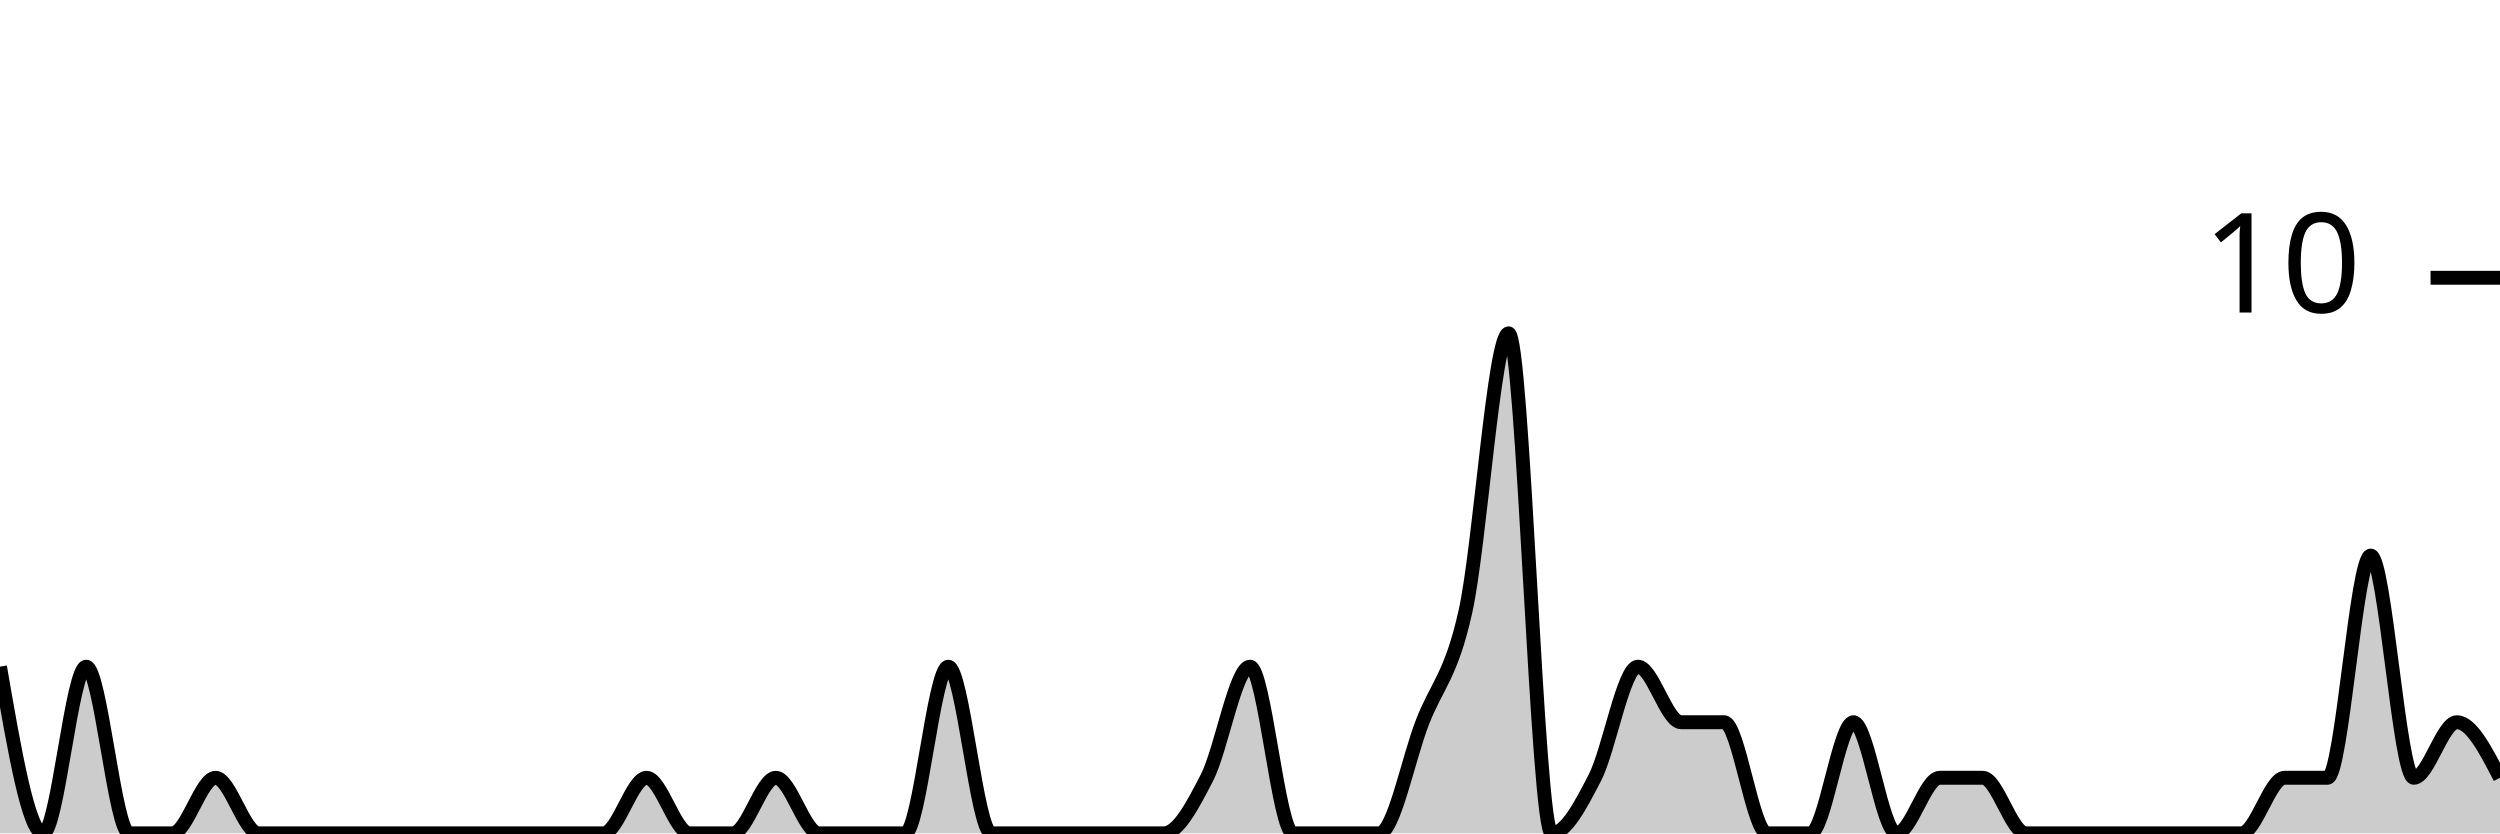
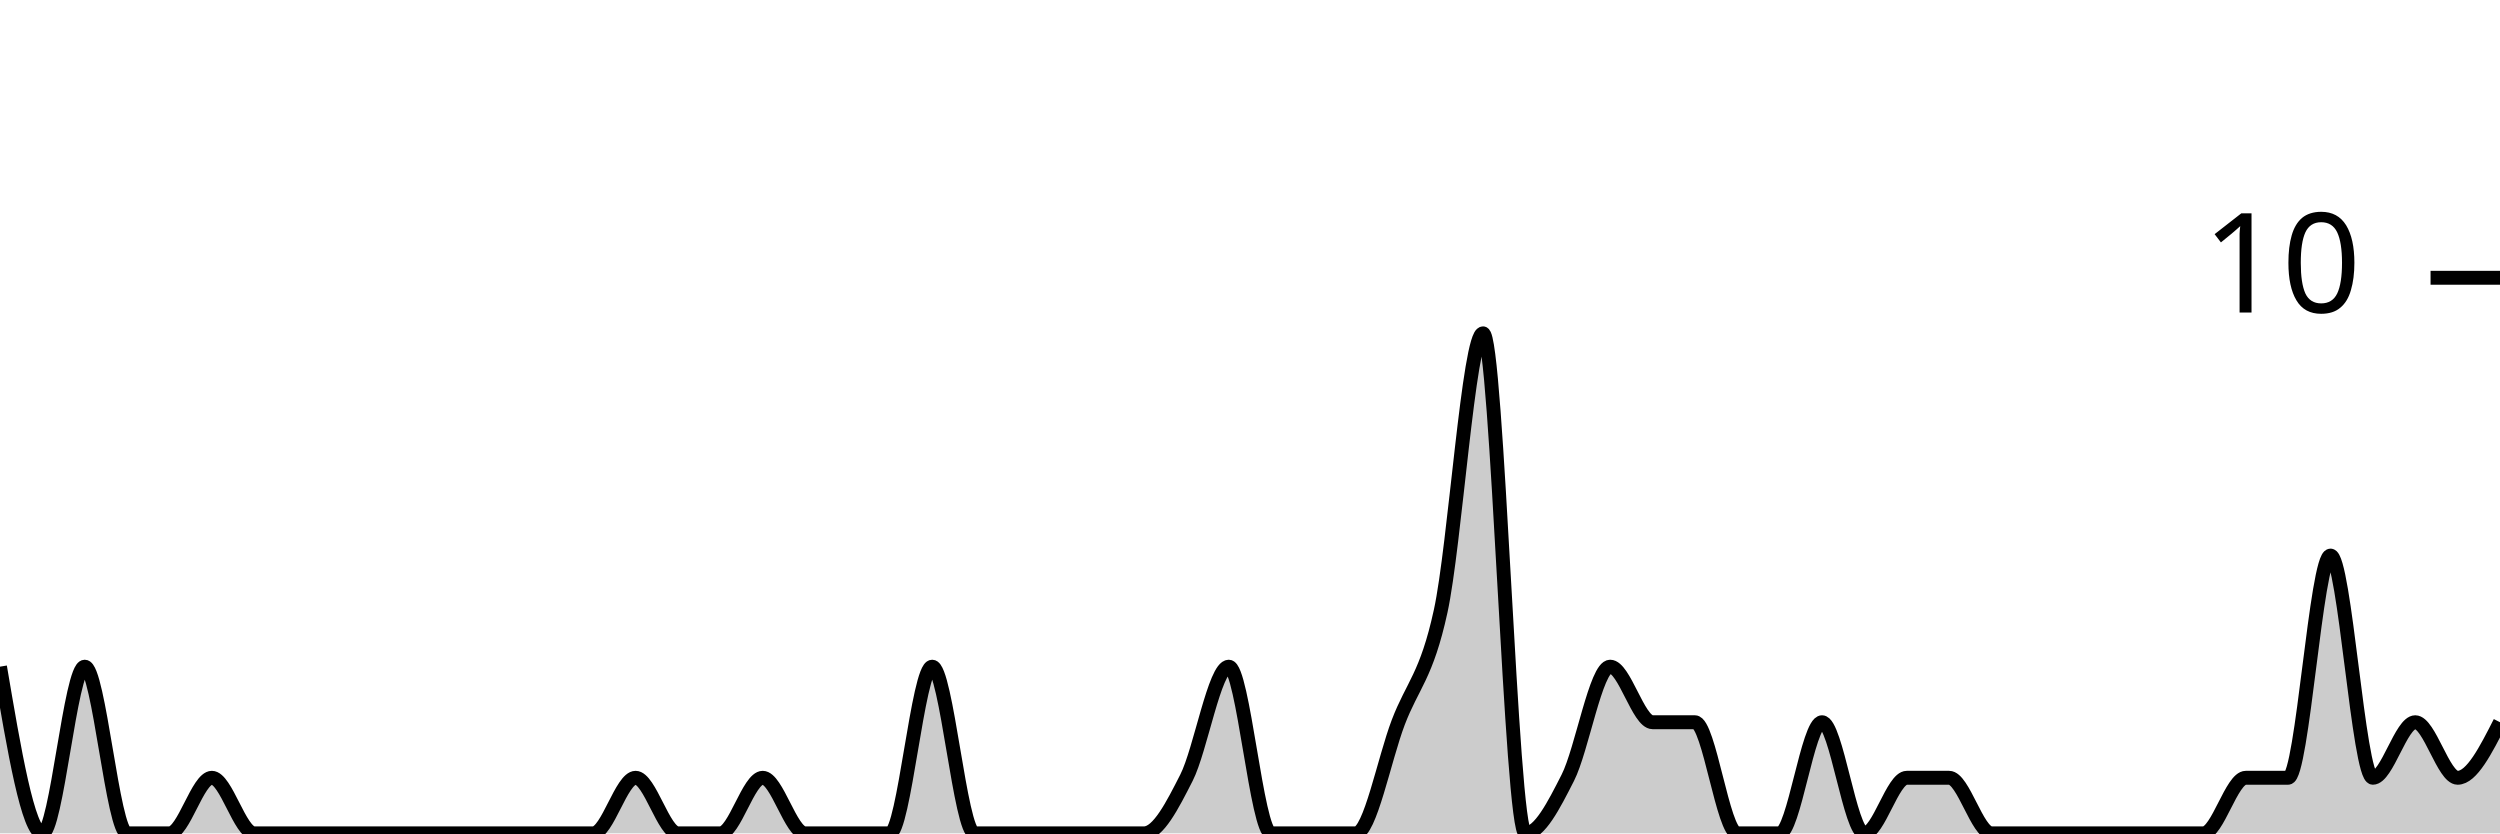
<svg xmlns="http://www.w3.org/2000/svg" viewBox="0 0 180 60">
  <g transform="translate(0,20)">
-     <path class="area" fill="rgba(0, 0, 0, 0.2)" d="M0,28C1.034,34,2.069,40,3.103,40C4.138,40,5.172,28,6.207,28C7.241,28,8.276,40,9.31,40C10.345,40,11.379,40,12.414,40C13.448,40,14.483,36,15.517,36C16.552,36,17.586,40,18.621,40C19.655,40,20.69,40,21.724,40C22.759,40,23.793,40,24.828,40C25.862,40,26.897,40,27.931,40C28.966,40,30,40,31.034,40C32.069,40,33.103,40,34.138,40C35.172,40,36.207,40,37.241,40C38.276,40,39.31,40,40.345,40C41.379,40,42.414,40,43.448,40C44.483,40,45.517,36,46.552,36C47.586,36,48.621,40,49.655,40C50.69,40,51.724,40,52.759,40C53.793,40,54.828,36,55.862,36C56.897,36,57.931,40,58.966,40C60,40,61.034,40,62.069,40C63.103,40,64.138,40,65.172,40C66.207,40,67.241,28,68.276,28C69.31,28,70.345,40,71.379,40C72.414,40,73.448,40,74.483,40C75.517,40,76.552,40,77.586,40C78.621,40,79.655,40,80.69,40C81.724,40,82.759,40,83.793,40C84.828,40,85.862,38,86.897,36C87.931,34,88.966,28,90,28C91.034,28,92.069,40,93.103,40C94.138,40,95.172,40,96.207,40C97.241,40,98.276,40,99.31,40C100.345,40,101.379,34.667,102.414,32C103.448,29.333,104.483,28.667,105.517,24C106.552,19.333,107.586,4,108.621,4C109.655,4,110.69,40,111.724,40C112.759,40,113.793,38,114.828,36C115.862,34,116.897,28,117.931,28C118.966,28,120,32,121.034,32C122.069,32,123.103,32,124.138,32C125.172,32,126.207,40,127.241,40C128.276,40,129.31,40,130.345,40C131.379,40,132.414,32,133.448,32C134.483,32,135.517,40,136.552,40C137.586,40,138.621,36,139.655,36C140.69,36,141.724,36,142.759,36C143.793,36,144.828,40,145.862,40C146.897,40,147.931,40,148.966,40C150,40,151.034,40,152.069,40C153.103,40,154.138,40,155.172,40C156.207,40,157.241,40,158.276,40C159.31,40,160.345,40,161.379,40C162.414,40,163.448,36,164.483,36C165.517,36,166.552,36,167.586,36C168.621,36,169.655,20,170.69,20C171.724,20,172.759,36,173.793,36C174.828,36,175.862,32,176.897,32C177.931,32,178.966,34,180,36L180,40C178.966,40,177.931,40,176.897,40C175.862,40,174.828,40,173.793,40C172.759,40,171.724,40,170.69,40C169.655,40,168.621,40,167.586,40C166.552,40,165.517,40,164.483,40C163.448,40,162.414,40,161.379,40C160.345,40,159.31,40,158.276,40C157.241,40,156.207,40,155.172,40C154.138,40,153.103,40,152.069,40C151.034,40,150,40,148.966,40C147.931,40,146.897,40,145.862,40C144.828,40,143.793,40,142.759,40C141.724,40,140.69,40,139.655,40C138.621,40,137.586,40,136.552,40C135.517,40,134.483,40,133.448,40C132.414,40,131.379,40,130.345,40C129.31,40,128.276,40,127.241,40C126.207,40,125.172,40,124.138,40C123.103,40,122.069,40,121.034,40C120,40,118.966,40,117.931,40C116.897,40,115.862,40,114.828,40C113.793,40,112.759,40,111.724,40C110.69,40,109.655,40,108.621,40C107.586,40,106.552,40,105.517,40C104.483,40,103.448,40,102.414,40C101.379,40,100.345,40,99.31,40C98.276,40,97.241,40,96.207,40C95.172,40,94.138,40,93.103,40C92.069,40,91.034,40,90,40C88.966,40,87.931,40,86.897,40C85.862,40,84.828,40,83.793,40C82.759,40,81.724,40,80.69,40C79.655,40,78.621,40,77.586,40C76.552,40,75.517,40,74.483,40C73.448,40,72.414,40,71.379,40C70.345,40,69.31,40,68.276,40C67.241,40,66.207,40,65.172,40C64.138,40,63.103,40,62.069,40C61.034,40,60,40,58.966,40C57.931,40,56.897,40,55.862,40C54.828,40,53.793,40,52.759,40C51.724,40,50.69,40,49.655,40C48.621,40,47.586,40,46.552,40C45.517,40,44.483,40,43.448,40C42.414,40,41.379,40,40.345,40C39.31,40,38.276,40,37.241,40C36.207,40,35.172,40,34.138,40C33.103,40,32.069,40,31.034,40C30,40,28.966,40,27.931,40C26.897,40,25.862,40,24.828,40C23.793,40,22.759,40,21.724,40C20.69,40,19.655,40,18.621,40C17.586,40,16.552,40,15.517,40C14.483,40,13.448,40,12.414,40C11.379,40,10.345,40,9.31,40C8.276,40,7.241,40,6.207,40C5.172,40,4.138,40,3.103,40C2.069,40,1.034,40,0,40Z" />
-     <path class="line" stroke="black" fill="none" d="M0,28C1.034,34,2.069,40,3.103,40C4.138,40,5.172,28,6.207,28C7.241,28,8.276,40,9.31,40C10.345,40,11.379,40,12.414,40C13.448,40,14.483,36,15.517,36C16.552,36,17.586,40,18.621,40C19.655,40,20.69,40,21.724,40C22.759,40,23.793,40,24.828,40C25.862,40,26.897,40,27.931,40C28.966,40,30,40,31.034,40C32.069,40,33.103,40,34.138,40C35.172,40,36.207,40,37.241,40C38.276,40,39.31,40,40.345,40C41.379,40,42.414,40,43.448,40C44.483,40,45.517,36,46.552,36C47.586,36,48.621,40,49.655,40C50.69,40,51.724,40,52.759,40C53.793,40,54.828,36,55.862,36C56.897,36,57.931,40,58.966,40C60,40,61.034,40,62.069,40C63.103,40,64.138,40,65.172,40C66.207,40,67.241,28,68.276,28C69.31,28,70.345,40,71.379,40C72.414,40,73.448,40,74.483,40C75.517,40,76.552,40,77.586,40C78.621,40,79.655,40,80.69,40C81.724,40,82.759,40,83.793,40C84.828,40,85.862,38,86.897,36C87.931,34,88.966,28,90,28C91.034,28,92.069,40,93.103,40C94.138,40,95.172,40,96.207,40C97.241,40,98.276,40,99.31,40C100.345,40,101.379,34.667,102.414,32C103.448,29.333,104.483,28.667,105.517,24C106.552,19.333,107.586,4,108.621,4C109.655,4,110.69,40,111.724,40C112.759,40,113.793,38,114.828,36C115.862,34,116.897,28,117.931,28C118.966,28,120,32,121.034,32C122.069,32,123.103,32,124.138,32C125.172,32,126.207,40,127.241,40C128.276,40,129.31,40,130.345,40C131.379,40,132.414,32,133.448,32C134.483,32,135.517,40,136.552,40C137.586,40,138.621,36,139.655,36C140.69,36,141.724,36,142.759,36C143.793,36,144.828,40,145.862,40C146.897,40,147.931,40,148.966,40C150,40,151.034,40,152.069,40C153.103,40,154.138,40,155.172,40C156.207,40,157.241,40,158.276,40C159.31,40,160.345,40,161.379,40C162.414,40,163.448,36,164.483,36C165.517,36,166.552,36,167.586,36C168.621,36,169.655,20,170.69,20C171.724,20,172.759,36,173.793,36C174.828,36,175.862,32,176.897,32C177.931,32,178.966,34,180,36" />
+     <path class="area" fill="rgba(0, 0, 0, 0.2)" d="M0,28C1.017,34,2.034,40,3.051,40C4.068,40,5.085,28,6.102,28C7.119,28,8.136,40,9.153,40C10.169,40,11.186,40,12.203,40C13.22,40,14.237,36,15.254,36C16.271,36,17.288,40,18.305,40C19.322,40,20.339,40,21.356,40C22.373,40,23.39,40,24.407,40C25.424,40,26.441,40,27.458,40C28.475,40,29.492,40,30.508,40C31.525,40,32.542,40,33.559,40C34.576,40,35.593,40,36.61,40C37.627,40,38.644,40,39.661,40C40.678,40,41.695,40,42.712,40C43.729,40,44.746,36,45.763,36C46.78,36,47.797,40,48.814,40C49.831,40,50.847,40,51.864,40C52.881,40,53.898,36,54.915,36C55.932,36,56.949,40,57.966,40C58.983,40,60,40,61.017,40C62.034,40,63.051,40,64.068,40C65.085,40,66.102,28,67.119,28C68.136,28,69.153,40,70.169,40C71.186,40,72.203,40,73.22,40C74.237,40,75.254,40,76.271,40C77.288,40,78.305,40,79.322,40C80.339,40,81.356,40,82.373,40C83.39,40,84.407,38,85.424,36C86.441,34,87.458,28,88.475,28C89.492,28,90.508,40,91.525,40C92.542,40,93.559,40,94.576,40C95.593,40,96.61,40,97.627,40C98.644,40,99.661,34.667,100.678,32C101.695,29.333,102.712,28.667,103.729,24C104.746,19.333,105.763,4,106.78,4C107.797,4,108.814,40,109.831,40C110.847,40,111.864,38,112.881,36C113.898,34,114.915,28,115.932,28C116.949,28,117.966,32,118.983,32C120,32,121.017,32,122.034,32C123.051,32,124.068,40,125.085,40C126.102,40,127.119,40,128.136,40C129.153,40,130.169,32,131.186,32C132.203,32,133.22,40,134.237,40C135.254,40,136.271,36,137.288,36C138.305,36,139.322,36,140.339,36C141.356,36,142.373,40,143.39,40C144.407,40,145.424,40,146.441,40C147.458,40,148.475,40,149.492,40C150.508,40,151.525,40,152.542,40C153.559,40,154.576,40,155.593,40C156.61,40,157.627,40,158.644,40C159.661,40,160.678,36,161.695,36C162.712,36,163.729,36,164.746,36C165.763,36,166.78,20,167.797,20C168.814,20,169.831,36,170.847,36C171.864,36,172.881,32,173.898,32C174.915,32,175.932,36,176.949,36C177.966,36,178.983,34,180,32L180,40C178.983,40,177.966,40,176.949,40C175.932,40,174.915,40,173.898,40C172.881,40,171.864,40,170.847,40C169.831,40,168.814,40,167.797,40C166.78,40,165.763,40,164.746,40C163.729,40,162.712,40,161.695,40C160.678,40,159.661,40,158.644,40C157.627,40,156.61,40,155.593,40C154.576,40,153.559,40,152.542,40C151.525,40,150.508,40,149.492,40C148.475,40,147.458,40,146.441,40C145.424,40,144.407,40,143.39,40C142.373,40,141.356,40,140.339,40C139.322,40,138.305,40,137.288,40C136.271,40,135.254,40,134.237,40C133.22,40,132.203,40,131.186,40C130.169,40,129.153,40,128.136,40C127.119,40,126.102,40,125.085,40C124.068,40,123.051,40,122.034,40C121.017,40,120,40,118.983,40C117.966,40,116.949,40,115.932,40C114.915,40,113.898,40,112.881,40C111.864,40,110.847,40,109.831,40C108.814,40,107.797,40,106.78,40C105.763,40,104.746,40,103.729,40C102.712,40,101.695,40,100.678,40C99.661,40,98.644,40,97.627,40C96.61,40,95.593,40,94.576,40C93.559,40,92.542,40,91.525,40C90.508,40,89.492,40,88.475,40C87.458,40,86.441,40,85.424,40C84.407,40,83.39,40,82.373,40C81.356,40,80.339,40,79.322,40C78.305,40,77.288,40,76.271,40C75.254,40,74.237,40,73.22,40C72.203,40,71.186,40,70.169,40C69.153,40,68.136,40,67.119,40C66.102,40,65.085,40,64.068,40C63.051,40,62.034,40,61.017,40C60,40,58.983,40,57.966,40C56.949,40,55.932,40,54.915,40C53.898,40,52.881,40,51.864,40C50.847,40,49.831,40,48.814,40C47.797,40,46.78,40,45.763,40C44.746,40,43.729,40,42.712,40C41.695,40,40.678,40,39.661,40C38.644,40,37.627,40,36.61,40C35.593,40,34.576,40,33.559,40C32.542,40,31.525,40,30.508,40C29.492,40,28.475,40,27.458,40C26.441,40,25.424,40,24.407,40C23.39,40,22.373,40,21.356,40C20.339,40,19.322,40,18.305,40C17.288,40,16.271,40,15.254,40C14.237,40,13.22,40,12.203,40C11.186,40,10.169,40,9.153,40C8.136,40,7.119,40,6.102,40C5.085,40,4.068,40,3.051,40C2.034,40,1.017,40,0,40Z" />
+     <path class="line" stroke="black" fill="none" d="M0,28C1.017,34,2.034,40,3.051,40C4.068,40,5.085,28,6.102,28C7.119,28,8.136,40,9.153,40C10.169,40,11.186,40,12.203,40C13.22,40,14.237,36,15.254,36C16.271,36,17.288,40,18.305,40C19.322,40,20.339,40,21.356,40C22.373,40,23.39,40,24.407,40C25.424,40,26.441,40,27.458,40C28.475,40,29.492,40,30.508,40C31.525,40,32.542,40,33.559,40C34.576,40,35.593,40,36.61,40C37.627,40,38.644,40,39.661,40C40.678,40,41.695,40,42.712,40C43.729,40,44.746,36,45.763,36C46.78,36,47.797,40,48.814,40C49.831,40,50.847,40,51.864,40C52.881,40,53.898,36,54.915,36C55.932,36,56.949,40,57.966,40C58.983,40,60,40,61.017,40C62.034,40,63.051,40,64.068,40C65.085,40,66.102,28,67.119,28C68.136,28,69.153,40,70.169,40C71.186,40,72.203,40,73.22,40C74.237,40,75.254,40,76.271,40C77.288,40,78.305,40,79.322,40C80.339,40,81.356,40,82.373,40C83.39,40,84.407,38,85.424,36C86.441,34,87.458,28,88.475,28C89.492,28,90.508,40,91.525,40C92.542,40,93.559,40,94.576,40C95.593,40,96.61,40,97.627,40C98.644,40,99.661,34.667,100.678,32C101.695,29.333,102.712,28.667,103.729,24C104.746,19.333,105.763,4,106.78,4C107.797,4,108.814,40,109.831,40C110.847,40,111.864,38,112.881,36C113.898,34,114.915,28,115.932,28C116.949,28,117.966,32,118.983,32C120,32,121.017,32,122.034,32C123.051,32,124.068,40,125.085,40C126.102,40,127.119,40,128.136,40C129.153,40,130.169,32,131.186,32C132.203,32,133.22,40,134.237,40C135.254,40,136.271,36,137.288,36C138.305,36,139.322,36,140.339,36C141.356,36,142.373,40,143.39,40C144.407,40,145.424,40,146.441,40C147.458,40,148.475,40,149.492,40C150.508,40,151.525,40,152.542,40C153.559,40,154.576,40,155.593,40C156.61,40,157.627,40,158.644,40C159.661,40,160.678,36,161.695,36C162.712,36,163.729,36,164.746,36C165.763,36,166.78,20,167.797,20C168.814,20,169.831,36,170.847,36C171.864,36,172.881,32,173.898,32C174.915,32,175.932,36,176.949,36C177.966,36,178.983,34,180,32" />
    <path class="axis-ceiling" stroke-width="1" stroke="black" fill="none" d="M175,0L180,0" />
    <text class="axis-ceiling-label" font-family="sans-serif" text-anchor="end" font-size="10px" x="170" y="2.5">10</text>
  </g>
</svg>
